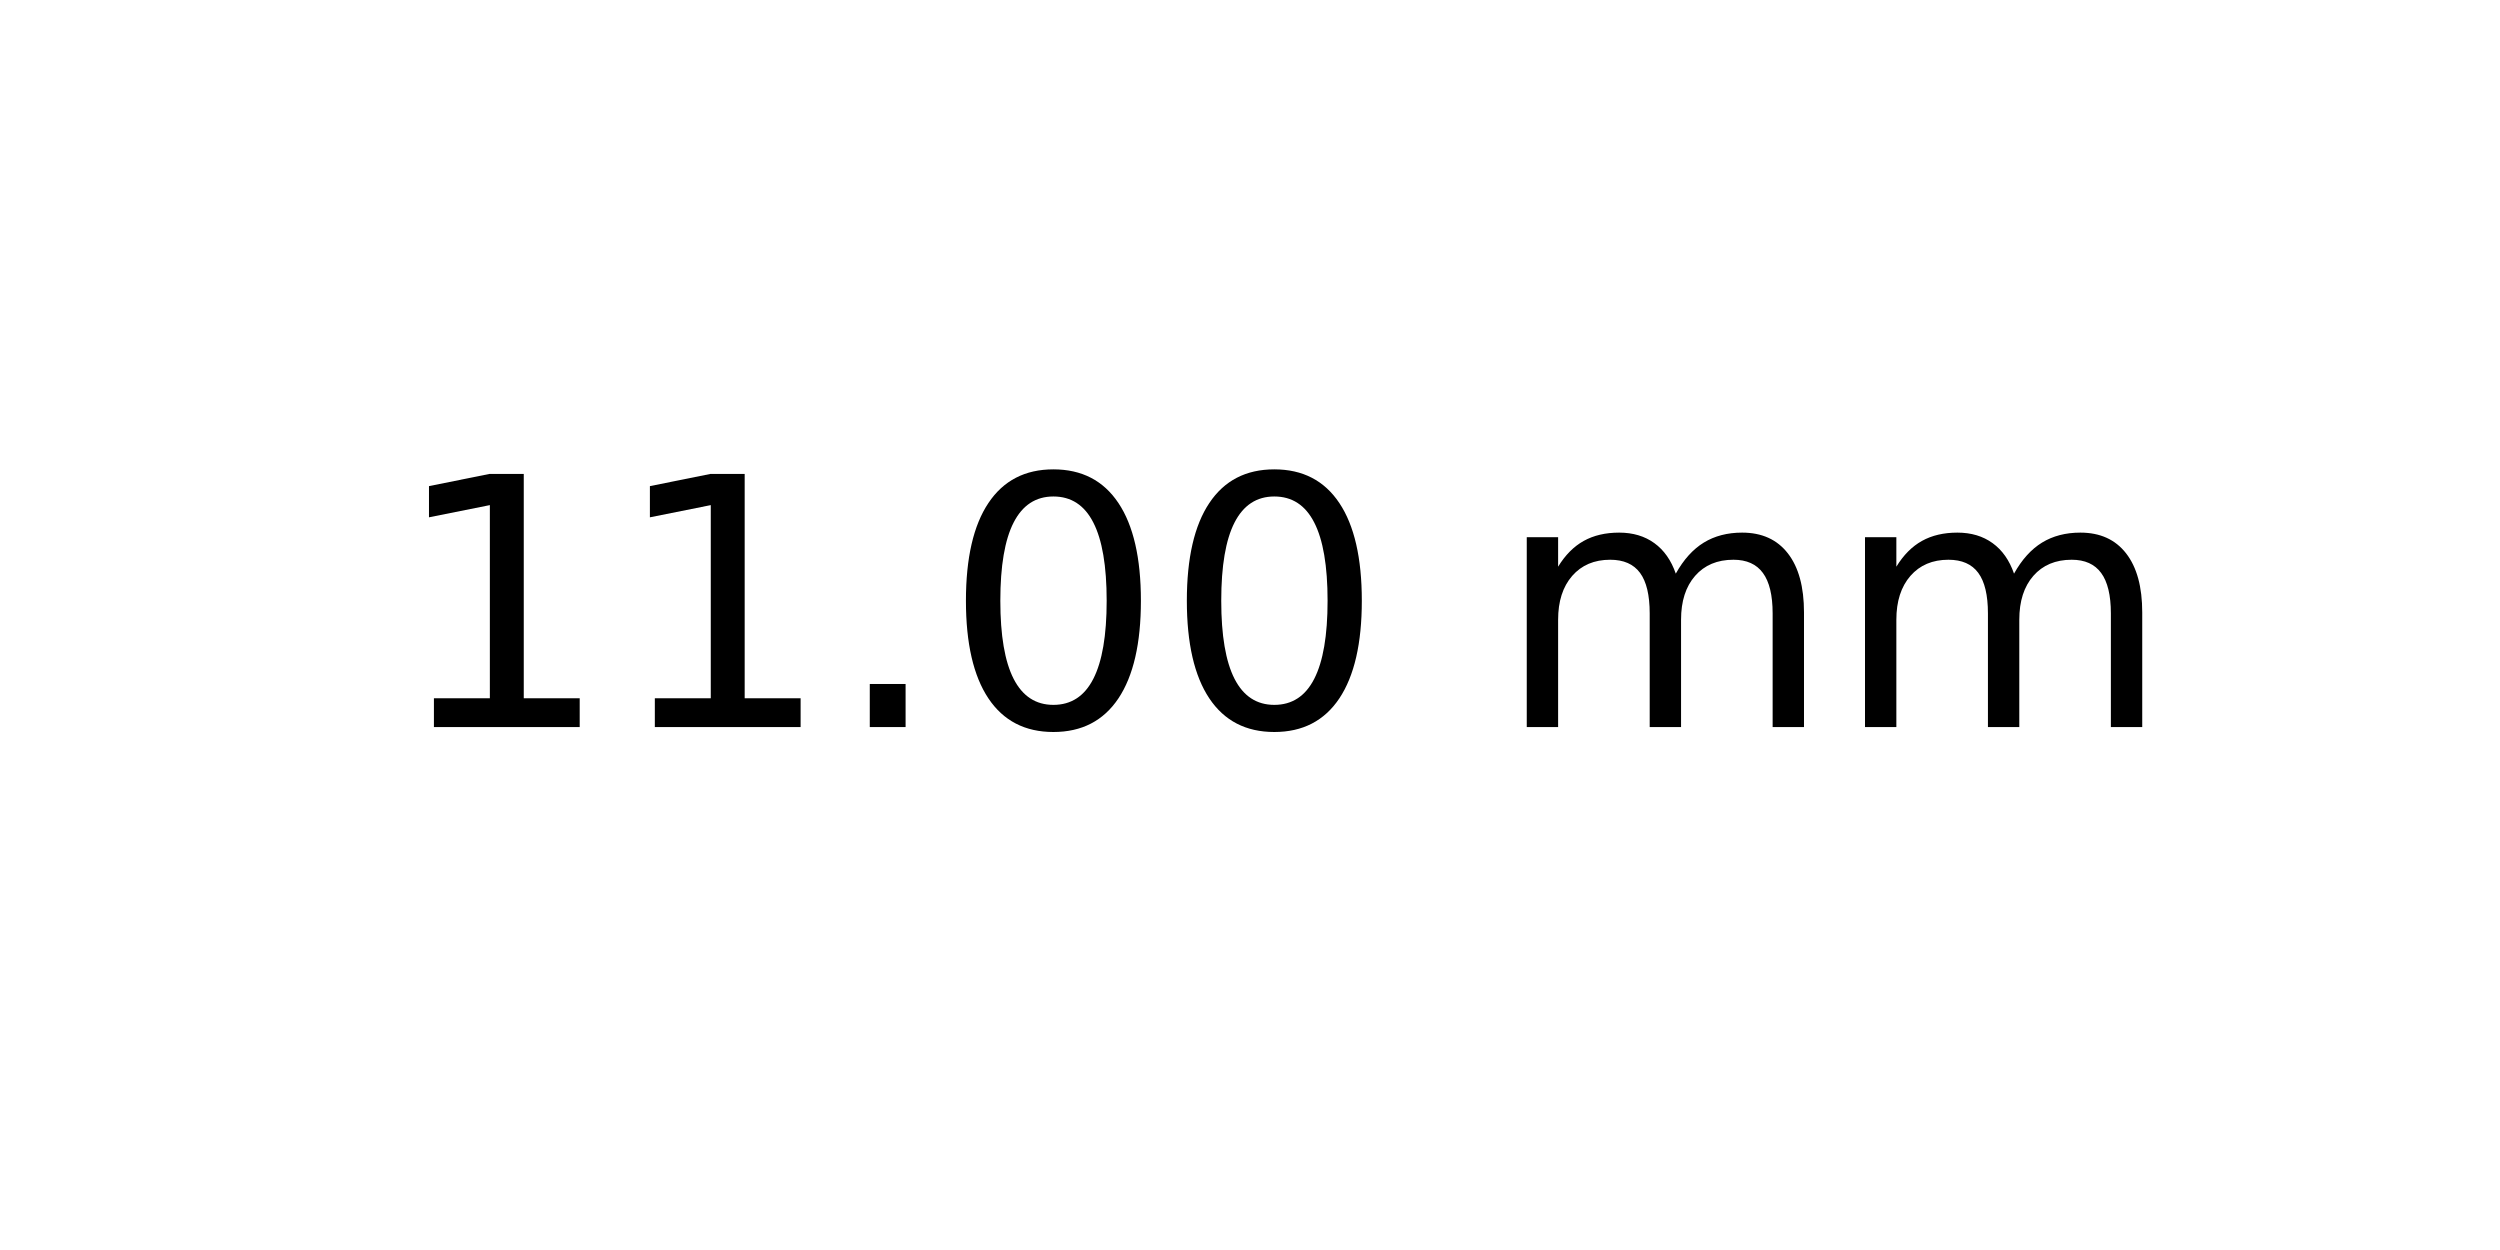
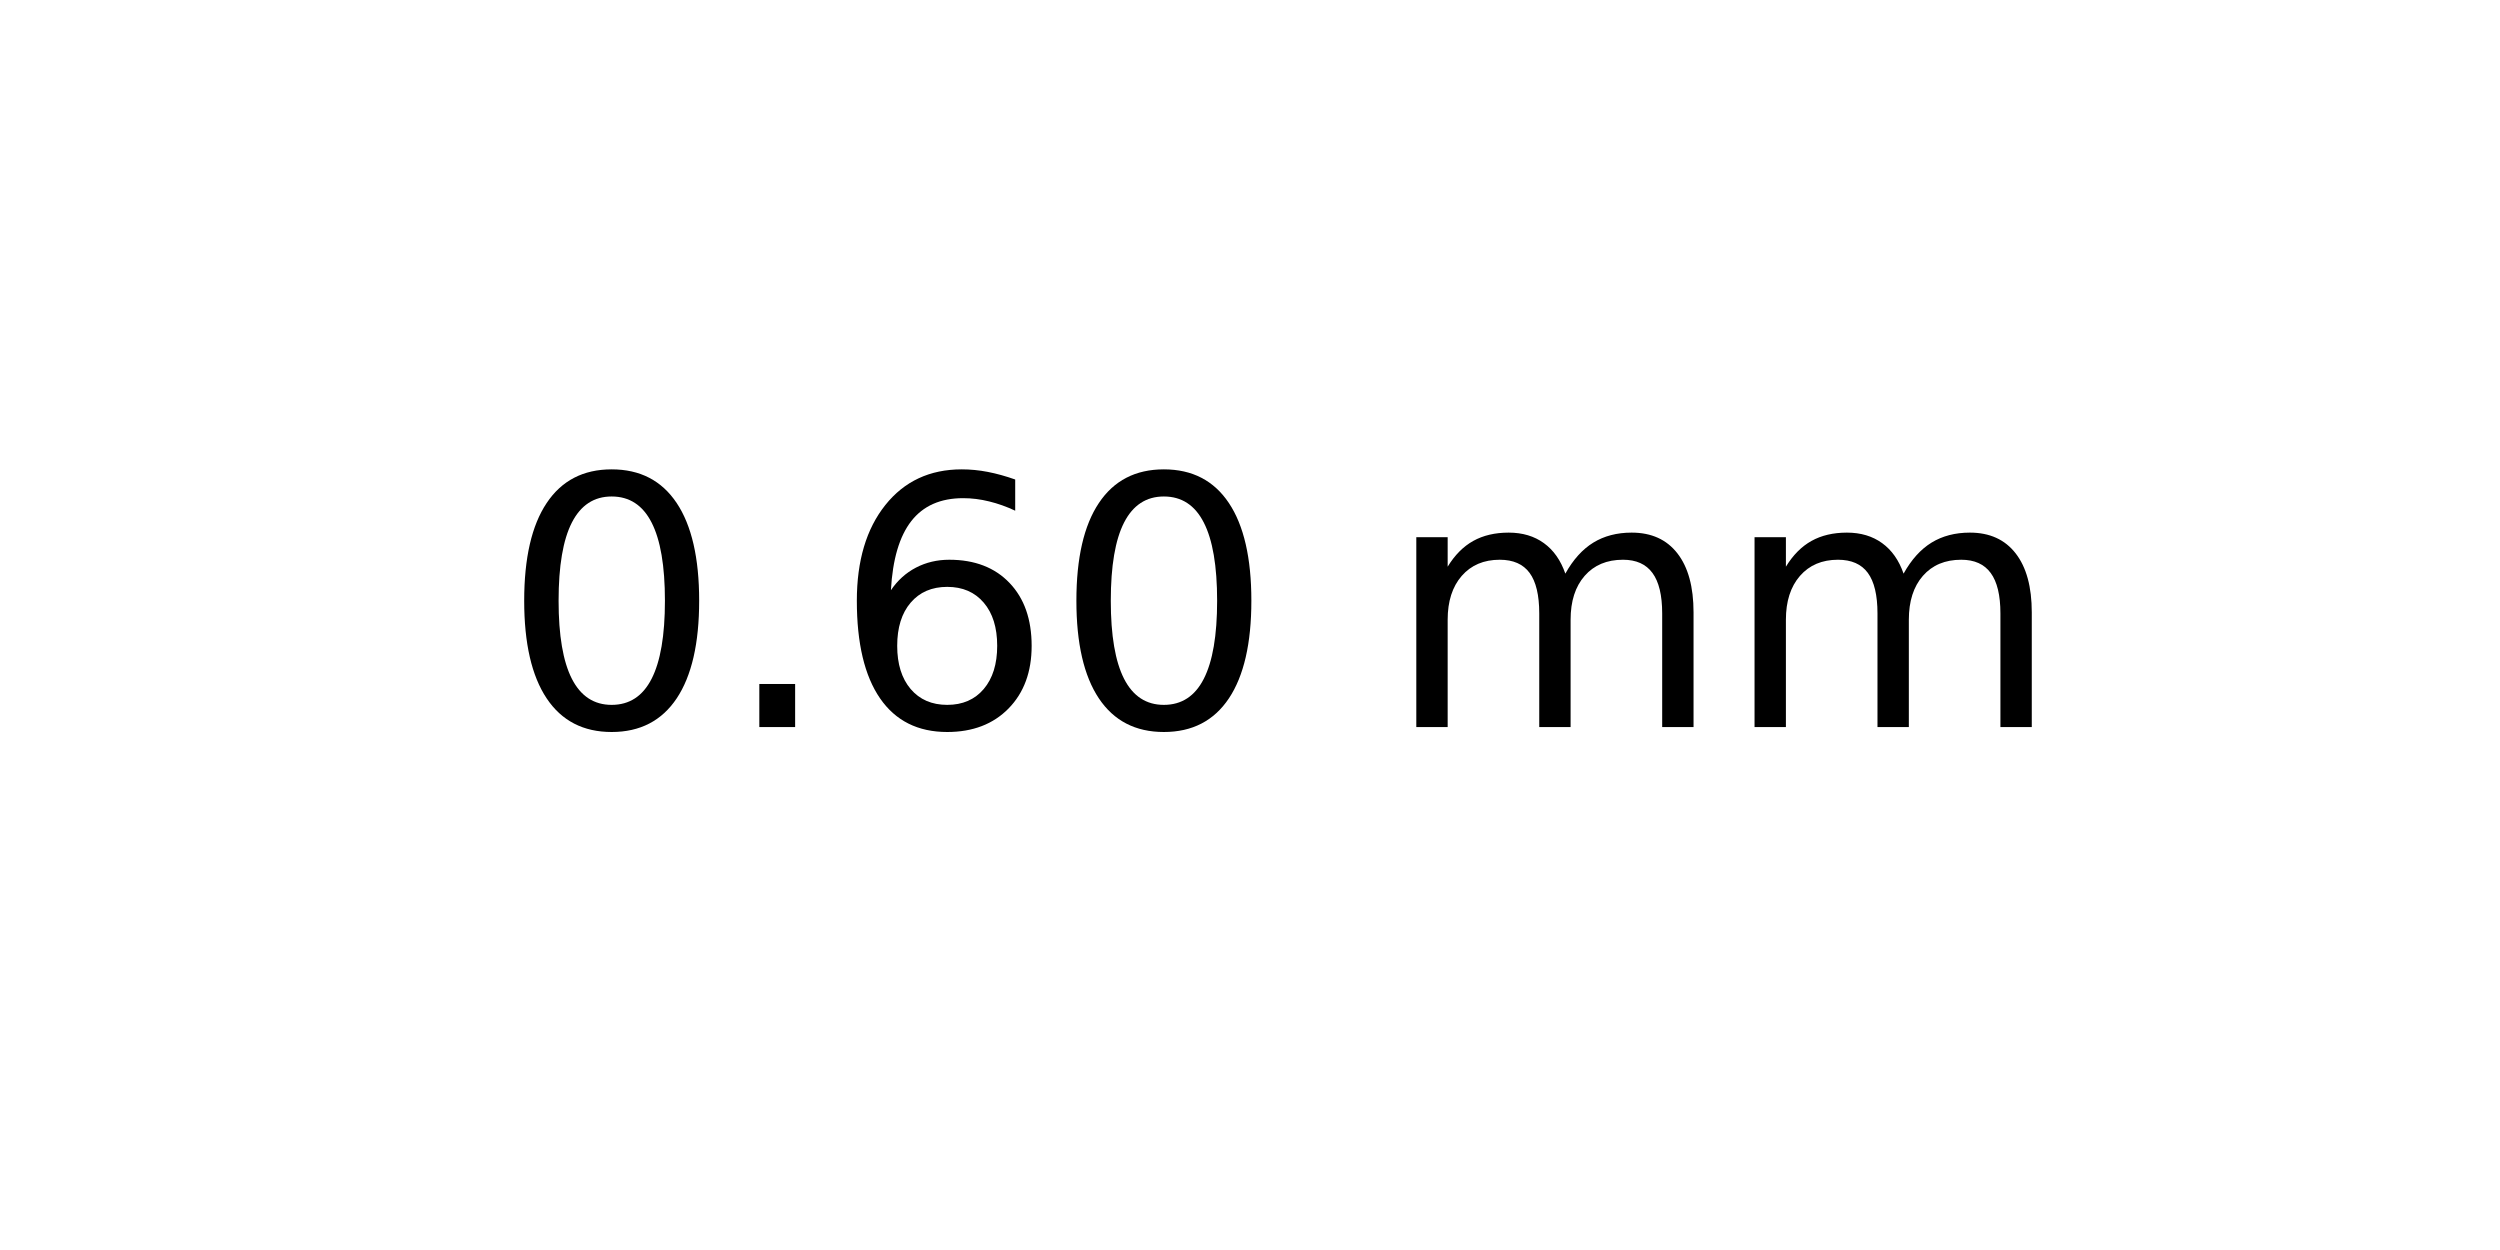
<svg xmlns="http://www.w3.org/2000/svg" xmlns:xlink="http://www.w3.org/1999/xlink" width="72pt" height="36pt" viewBox="0 0 72 36" version="1.1">
  <defs>
    <style type="text/css">*{stroke-linejoin: round; stroke-linecap: butt}</style>
  </defs>
  <g id="figure_1">
    <g id="axes_1">
      <g id="text_1">
-         <g transform="translate(11.25625 20.93937) scale(0.1 -0.1)">
+         <g transform="translate(14.4375 20.93937) scale(0.1 -0.1)">
          <defs>
-             <path id="DejaVuSans-31" d="M 794 531  L 1825 531  L 1825 4091  L 703 3866  L 703 4441  L 1819 4666  L 2450 4666  L 2450 531  L 3481 531  L 3481 0  L 794 0  L 794 531  z " transform="scale(0.015625)" />
+             <path id="DejaVuSans-30" d="M 2034 4250  Q 1547 4250 1301 3770  Q 1056 3291 1056 2328  Q 1056 1369 1301 889  Q 1547 409 2034 409  Q 2525 409 2770 889  Q 3016 1369 3016 2328  Q 3016 3291 2770 3770  Q 2525 4250 2034 4250  z M 2034 4750  Q 2819 4750 3233 4129  Q 3647 3509 3647 2328  Q 3647 1150 3233 529  Q 2819 -91 2034 -91  Q 1250 -91 836 529  Q 422 1150 422 2328  Q 422 3509 836 4129  Q 1250 4750 2034 4750  z " transform="scale(0.015625)" />
            <path id="DejaVuSans-2e" d="M 684 794  L 1344 794  L 1344 0  L 684 0  L 684 794  z " transform="scale(0.015625)" />
-             <path id="DejaVuSans-30" d="M 2034 4250  Q 1547 4250 1301 3770  Q 1056 3291 1056 2328  Q 1056 1369 1301 889  Q 1547 409 2034 409  Q 2525 409 2770 889  Q 3016 1369 3016 2328  Q 3016 3291 2770 3770  Q 2525 4250 2034 4250  z M 2034 4750  Q 2819 4750 3233 4129  Q 3647 3509 3647 2328  Q 3647 1150 3233 529  Q 2819 -91 2034 -91  Q 1250 -91 836 529  Q 422 1150 422 2328  Q 422 3509 836 4129  Q 1250 4750 2034 4750  z " transform="scale(0.015625)" />
+             <path id="DejaVuSans-36" d="M 2113 2584  Q 1688 2584 1439 2293  Q 1191 2003 1191 1497  Q 1191 994 1439 701  Q 1688 409 2113 409  Q 2538 409 2786 701  Q 3034 994 3034 1497  Q 3034 2003 2786 2293  Q 2538 2584 2113 2584  z M 3366 4563  L 3366 3988  Q 3128 4100 2886 4159  Q 2644 4219 2406 4219  Q 1781 4219 1451 3797  Q 1122 3375 1075 2522  Q 1259 2794 1537 2939  Q 1816 3084 2150 3084  Q 2853 3084 3261 2657  Q 3669 2231 3669 1497  Q 3669 778 3244 343  Q 2819 -91 2113 -91  Q 1303 -91 875 529  Q 447 1150 447 2328  Q 447 3434 972 4092  Q 1497 4750 2381 4750  Q 2619 4750 2861 4703  Q 3103 4656 3366 4563  z " transform="scale(0.015625)" />
            <path id="DejaVuSans-20" transform="scale(0.015625)" />
            <path id="DejaVuSans-6d" d="M 3328 2828  Q 3544 3216 3844 3400  Q 4144 3584 4550 3584  Q 5097 3584 5394 3201  Q 5691 2819 5691 2113  L 5691 0  L 5113 0  L 5113 2094  Q 5113 2597 4934 2840  Q 4756 3084 4391 3084  Q 3944 3084 3684 2787  Q 3425 2491 3425 1978  L 3425 0  L 2847 0  L 2847 2094  Q 2847 2600 2669 2842  Q 2491 3084 2119 3084  Q 1678 3084 1418 2786  Q 1159 2488 1159 1978  L 1159 0  L 581 0  L 581 3500  L 1159 3500  L 1159 2956  Q 1356 3278 1631 3431  Q 1906 3584 2284 3584  Q 2666 3584 2933 3390  Q 3200 3197 3328 2828  z " transform="scale(0.015625)" />
          </defs>
-           <use xlink:href="#DejaVuSans-31" />
-           <use xlink:href="#DejaVuSans-31" x="63.623" />
-           <use xlink:href="#DejaVuSans-2e" x="127.246" />
+           <use xlink:href="#DejaVuSans-30" />
+           <use xlink:href="#DejaVuSans-2e" x="63.623" />
+           <use xlink:href="#DejaVuSans-36" x="95.41" />
          <use xlink:href="#DejaVuSans-30" x="159.033" />
-           <use xlink:href="#DejaVuSans-30" x="222.656" />
-           <use xlink:href="#DejaVuSans-20" x="286.279" />
-           <use xlink:href="#DejaVuSans-6d" x="318.066" />
-           <use xlink:href="#DejaVuSans-6d" x="415.479" />
+           <use xlink:href="#DejaVuSans-20" x="222.656" />
+           <use xlink:href="#DejaVuSans-6d" x="254.443" />
+           <use xlink:href="#DejaVuSans-6d" x="351.855" />
        </g>
      </g>
    </g>
  </g>
</svg>
